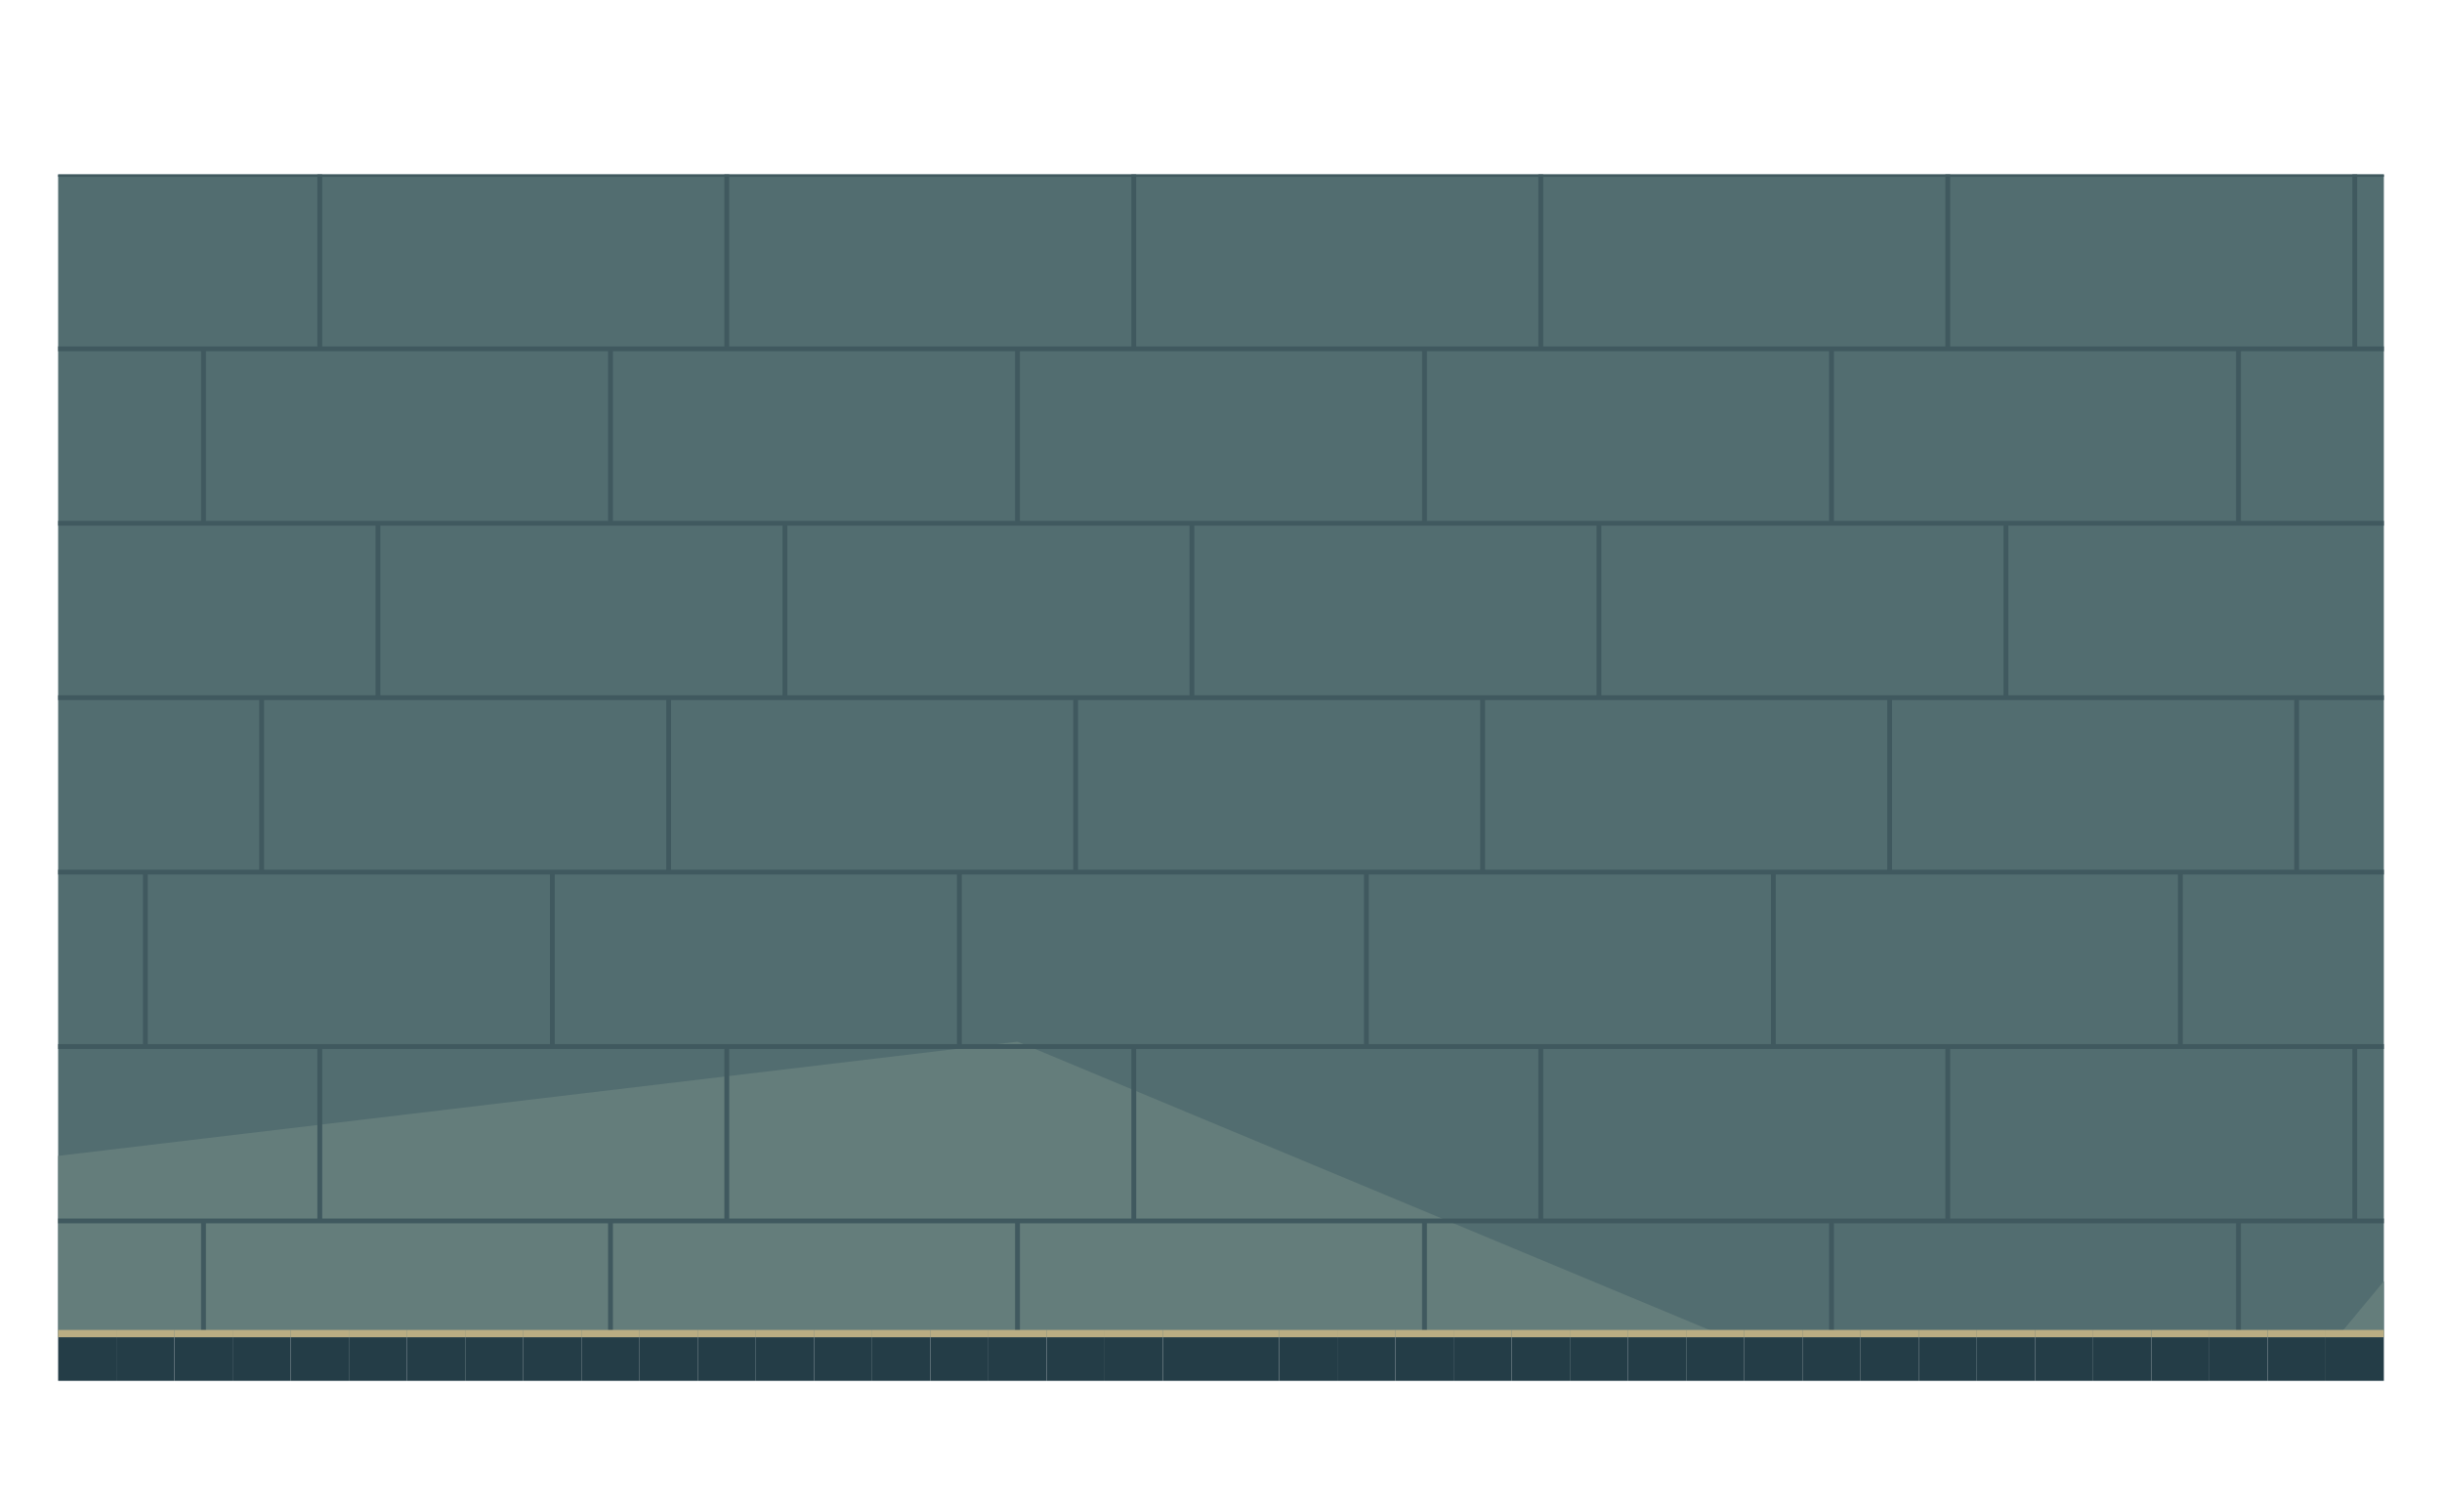
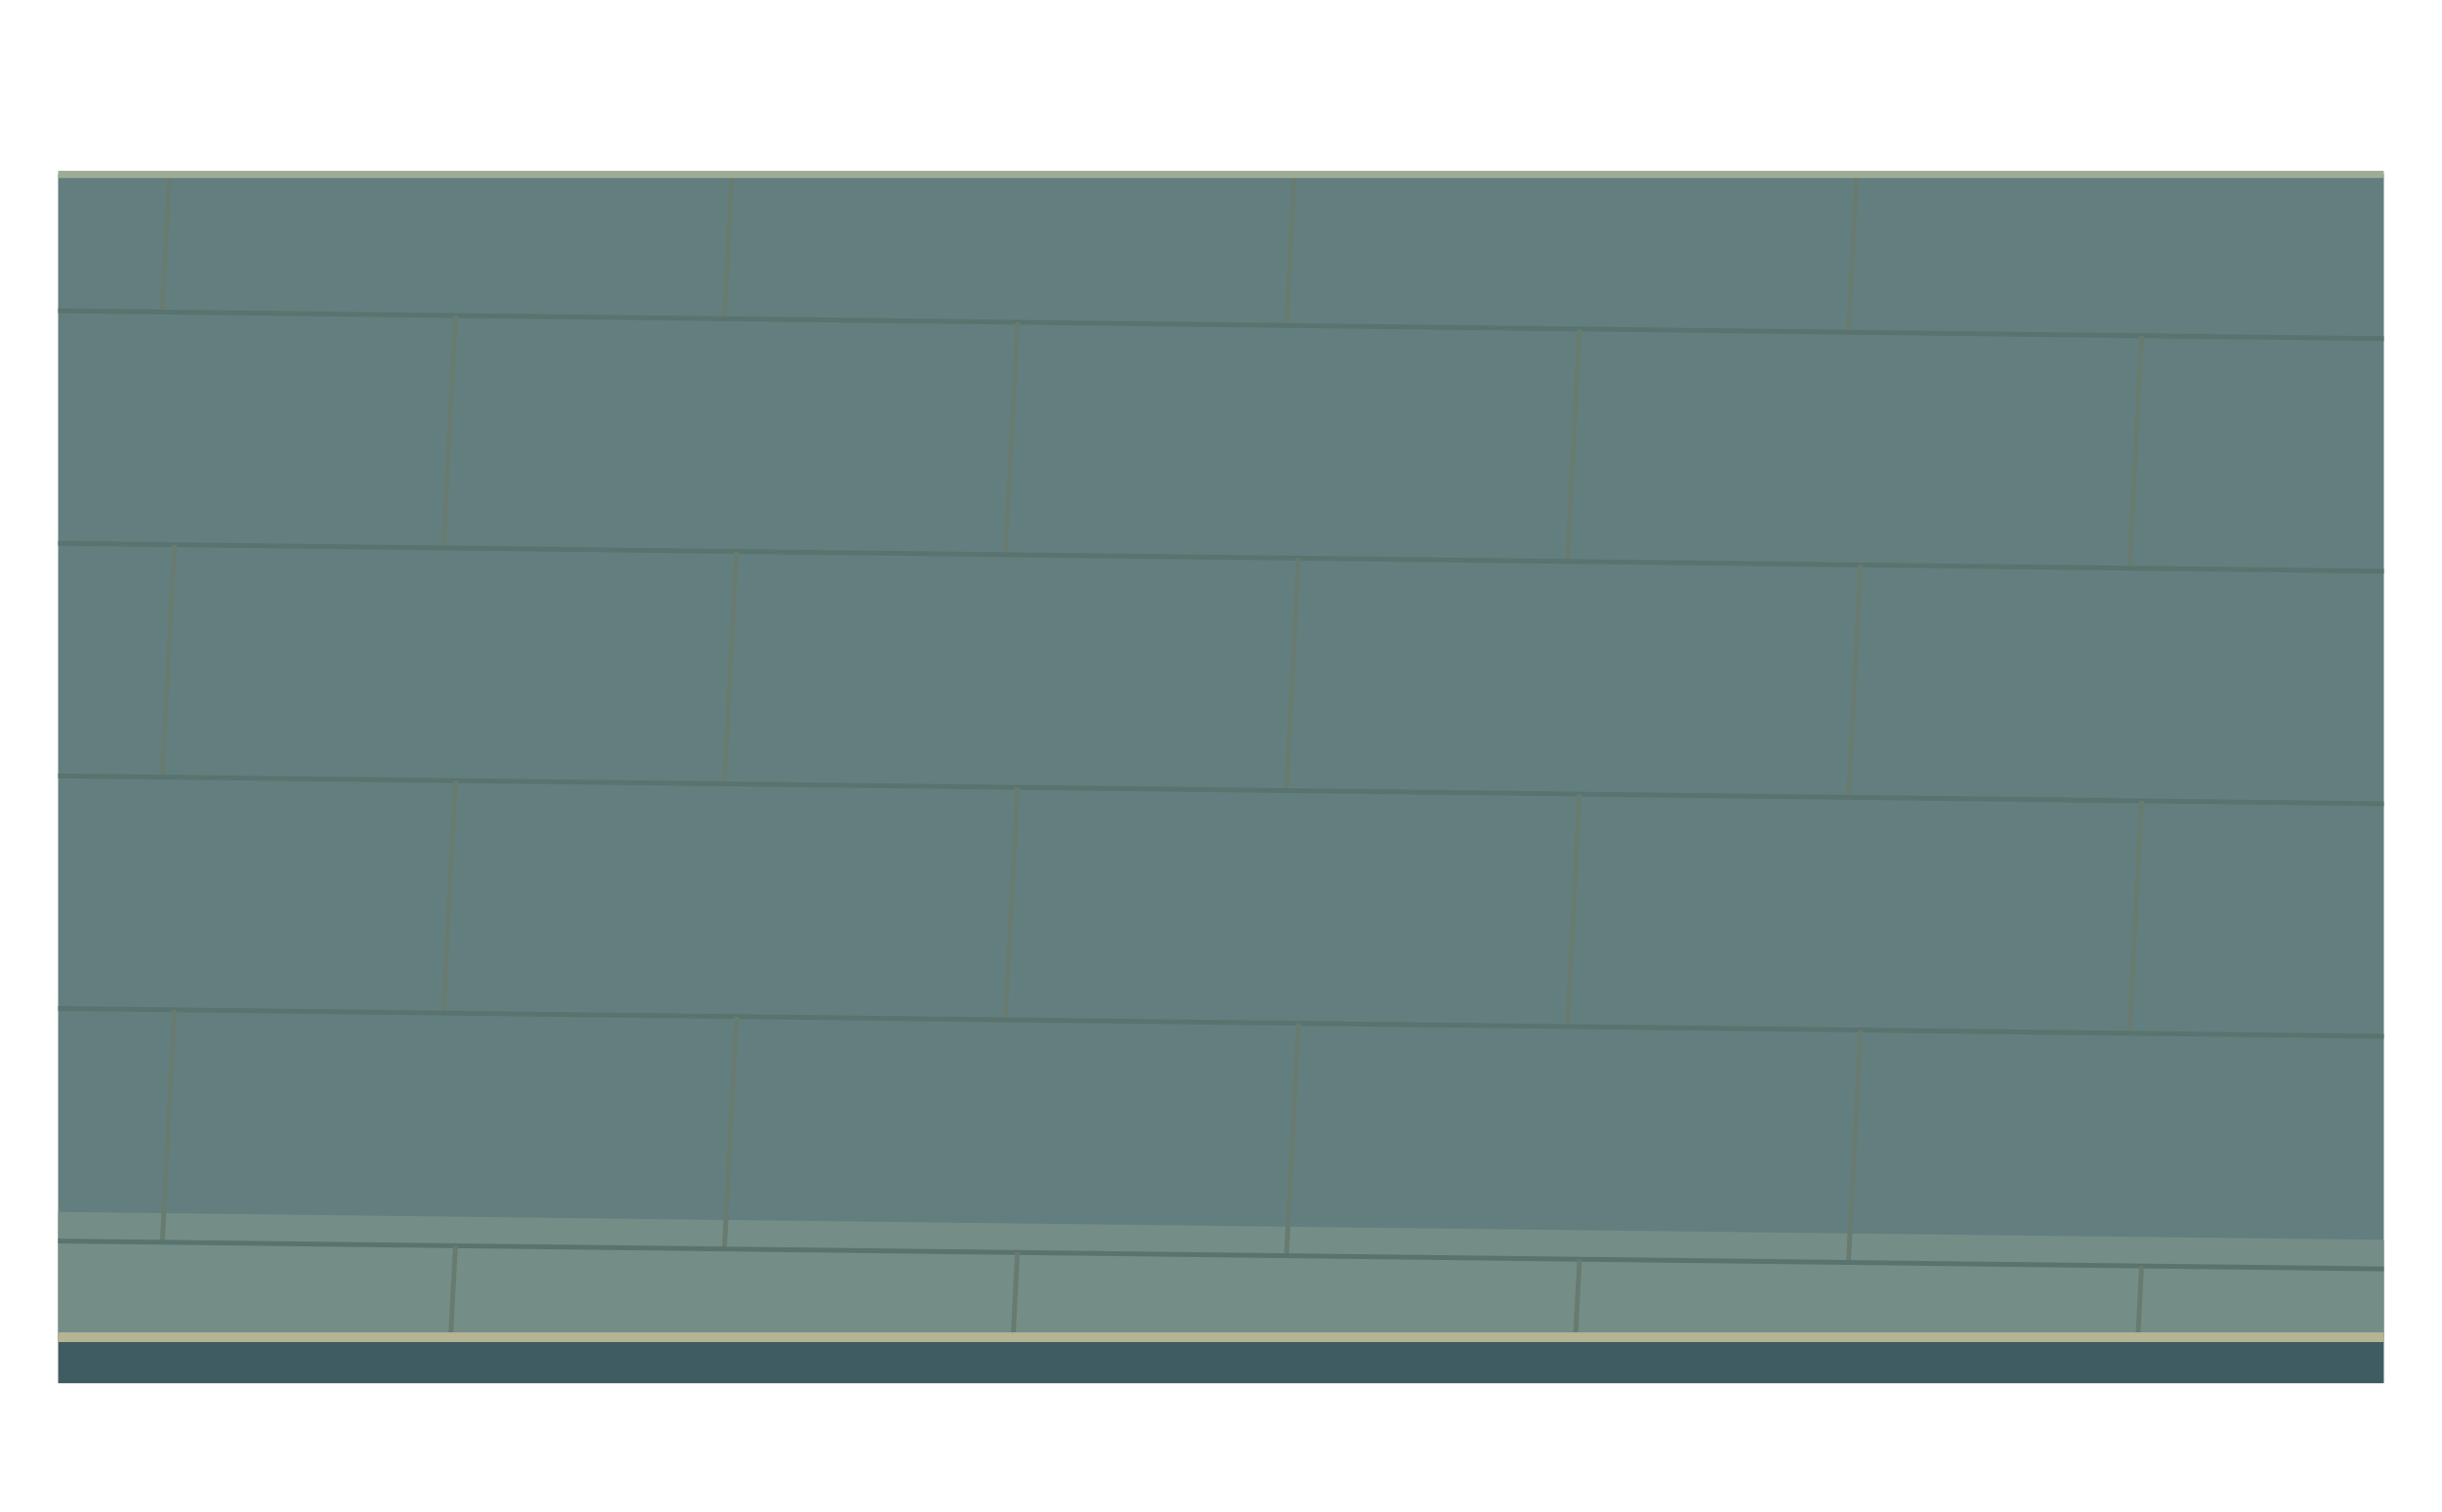
<svg xmlns="http://www.w3.org/2000/svg" width="1008" height="624" viewBox="0 0 1008 624">
  <defs>
    <clipPath id="floor">
-       <path d="M24 72h24v24h-24Z M24 96h24v24h-24Z M24 120h24v24h-24Z M24 144h24v24h-24Z M24 168h24v24h-24Z M24 192h24v24h-24Z M24 216h24v24h-24Z M24 240h24v24h-24Z M24 264h24v24h-24Z M24 288h24v24h-24Z M24 312h24v24h-24Z M24 336h24v24h-24Z M24 360h24v24h-24Z M24 384h24v24h-24Z M24 408h24v24h-24Z M24 432h24v24h-24Z M24 456h24v24h-24Z M24 480h24v24h-24Z M24 504h24v24h-24Z M24 528h24v24h-24Z M48 72h24v24h-24Z M48 96h24v24h-24Z M48 120h24v24h-24Z M48 144h24v24h-24Z M48 168h24v24h-24Z M48 192h24v24h-24Z M48 216h24v24h-24Z M48 240h24v24h-24Z M48 264h24v24h-24Z M48 288h24v24h-24Z M48 312h24v24h-24Z M48 336h24v24h-24Z M48 360h24v24h-24Z M48 384h24v24h-24Z M48 408h24v24h-24Z M48 432h24v24h-24Z M48 456h24v24h-24Z M48 480h24v24h-24Z M48 504h24v24h-24Z M48 528h24v24h-24Z M72 72h24v24h-24Z M72 96h24v24h-24Z M72 120h24v24h-24Z M72 144h24v24h-24Z M72 168h24v24h-24Z M72 192h24v24h-24Z M72 216h24v24h-24Z M72 240h24v24h-24Z M72 264h24v24h-24Z M72 288h24v24h-24Z M72 312h24v24h-24Z M72 336h24v24h-24Z M72 360h24v24h-24Z M72 384h24v24h-24Z M72 408h24v24h-24Z M72 432h24v24h-24Z M72 456h24v24h-24Z M72 480h24v24h-24Z M72 504h24v24h-24Z M72 528h24v24h-24Z M96 72h24v24h-24Z M96 96h24v24h-24Z M96 120h24v24h-24Z M96 144h24v24h-24Z M96 168h24v24h-24Z M96 192h24v24h-24Z M96 216h24v24h-24Z M96 240h24v24h-24Z M96 264h24v24h-24Z M96 288h24v24h-24Z M96 312h24v24h-24Z M96 336h24v24h-24Z M96 360h24v24h-24Z M96 384h24v24h-24Z M96 408h24v24h-24Z M96 432h24v24h-24Z M96 456h24v24h-24Z M96 480h24v24h-24Z M96 504h24v24h-24Z M96 528h24v24h-24Z M120 72h24v24h-24Z M120 96h24v24h-24Z M120 120h24v24h-24Z M120 144h24v24h-24Z M120 168h24v24h-24Z M120 192h24v24h-24Z M120 216h24v24h-24Z M120 240h24v24h-24Z M120 264h24v24h-24Z M120 288h24v24h-24Z M120 312h24v24h-24Z M120 336h24v24h-24Z M120 360h24v24h-24Z M120 384h24v24h-24Z M120 408h24v24h-24Z M120 432h24v24h-24Z M120 456h24v24h-24Z M120 480h24v24h-24Z M120 504h24v24h-24Z M120 528h24v24h-24Z M144 72h24v24h-24Z M144 96h24v24h-24Z M144 120h24v24h-24Z M144 144h24v24h-24Z M144 168h24v24h-24Z M144 192h24v24h-24Z M144 216h24v24h-24Z M144 240h24v24h-24Z M144 264h24v24h-24Z M144 288h24v24h-24Z M144 312h24v24h-24Z M144 336h24v24h-24Z M144 360h24v24h-24Z M144 384h24v24h-24Z M144 408h24v24h-24Z M144 432h24v24h-24Z M144 456h24v24h-24Z M144 480h24v24h-24Z M144 504h24v24h-24Z M144 528h24v24h-24Z M168 72h24v24h-24Z M168 96h24v24h-24Z M168 120h24v24h-24Z M168 144h24v24h-24Z M168 168h24v24h-24Z M168 192h24v24h-24Z M168 216h24v24h-24Z M168 240h24v24h-24Z M168 264h24v24h-24Z M168 288h24v24h-24Z M168 312h24v24h-24Z M168 336h24v24h-24Z M168 360h24v24h-24Z M168 384h24v24h-24Z M168 408h24v24h-24Z M168 432h24v24h-24Z M168 456h24v24h-24Z M168 480h24v24h-24Z M168 504h24v24h-24Z M168 528h24v24h-24Z M192 72h24v24h-24Z M192 96h24v24h-24Z M192 120h24v24h-24Z M192 144h24v24h-24Z M192 168h24v24h-24Z M192 192h24v24h-24Z M192 216h24v24h-24Z M192 240h24v24h-24Z M192 264h24v24h-24Z M192 288h24v24h-24Z M192 312h24v24h-24Z M192 336h24v24h-24Z M192 360h24v24h-24Z M192 384h24v24h-24Z M192 408h24v24h-24Z M192 432h24v24h-24Z M192 456h24v24h-24Z M192 480h24v24h-24Z M192 504h24v24h-24Z M192 528h24v24h-24Z M216 72h24v24h-24Z M216 96h24v24h-24Z M216 120h24v24h-24Z M216 144h24v24h-24Z M216 168h24v24h-24Z M216 192h24v24h-24Z M216 216h24v24h-24Z M216 240h24v24h-24Z M216 264h24v24h-24Z M216 288h24v24h-24Z M216 312h24v24h-24Z M216 336h24v24h-24Z M216 360h24v24h-24Z M216 384h24v24h-24Z M216 408h24v24h-24Z M216 432h24v24h-24Z M216 456h24v24h-24Z M216 480h24v24h-24Z M216 504h24v24h-24Z M216 528h24v24h-24Z M240 72h24v24h-24Z M240 96h24v24h-24Z M240 120h24v24h-24Z M240 144h24v24h-24Z M240 168h24v24h-24Z M240 192h24v24h-24Z M240 216h24v24h-24Z M240 240h24v24h-24Z M240 264h24v24h-24Z M240 288h24v24h-24Z M240 312h24v24h-24Z M240 336h24v24h-24Z M240 360h24v24h-24Z M240 384h24v24h-24Z M240 408h24v24h-24Z M240 432h24v24h-24Z M240 456h24v24h-24Z M240 480h24v24h-24Z M240 504h24v24h-24Z M240 528h24v24h-24Z M264 72h24v24h-24Z M264 96h24v24h-24Z M264 120h24v24h-24Z M264 144h24v24h-24Z M264 168h24v24h-24Z M264 192h24v24h-24Z M264 216h24v24h-24Z M264 240h24v24h-24Z M264 264h24v24h-24Z M264 288h24v24h-24Z M264 312h24v24h-24Z M264 336h24v24h-24Z M264 360h24v24h-24Z M264 384h24v24h-24Z M264 408h24v24h-24Z M264 432h24v24h-24Z M264 456h24v24h-24Z M264 480h24v24h-24Z M264 504h24v24h-24Z M264 528h24v24h-24Z M288 72h24v24h-24Z M288 96h24v24h-24Z M288 120h24v24h-24Z M288 144h24v24h-24Z M288 168h24v24h-24Z M288 192h24v24h-24Z M288 216h24v24h-24Z M288 240h24v24h-24Z M288 264h24v24h-24Z M288 288h24v24h-24Z M288 312h24v24h-24Z M288 336h24v24h-24Z M288 360h24v24h-24Z M288 384h24v24h-24Z M288 408h24v24h-24Z M288 432h24v24h-24Z M288 456h24v24h-24Z M288 480h24v24h-24Z M288 504h24v24h-24Z M288 528h24v24h-24Z M312 72h24v24h-24Z M312 96h24v24h-24Z M312 120h24v24h-24Z M312 144h24v24h-24Z M312 168h24v24h-24Z M312 192h24v24h-24Z M312 216h24v24h-24Z M312 240h24v24h-24Z M312 264h24v24h-24Z M312 288h24v24h-24Z M312 312h24v24h-24Z M312 336h24v24h-24Z M312 360h24v24h-24Z M312 384h24v24h-24Z M312 408h24v24h-24Z M312 432h24v24h-24Z M312 456h24v24h-24Z M312 480h24v24h-24Z M312 504h24v24h-24Z M312 528h24v24h-24Z M336 72h24v24h-24Z M336 96h24v24h-24Z M336 120h24v24h-24Z M336 144h24v24h-24Z M336 168h24v24h-24Z M336 192h24v24h-24Z M336 216h24v24h-24Z M336 240h24v24h-24Z M336 264h24v24h-24Z M336 288h24v24h-24Z M336 312h24v24h-24Z M336 336h24v24h-24Z M336 360h24v24h-24Z M336 384h24v24h-24Z M336 408h24v24h-24Z M336 432h24v24h-24Z M336 456h24v24h-24Z M336 480h24v24h-24Z M336 504h24v24h-24Z M336 528h24v24h-24Z M360 72h24v24h-24Z M360 96h24v24h-24Z M360 120h24v24h-24Z M360 144h24v24h-24Z M360 168h24v24h-24Z M360 192h24v24h-24Z M360 216h24v24h-24Z M360 240h24v24h-24Z M360 264h24v24h-24Z M360 288h24v24h-24Z M360 312h24v24h-24Z M360 336h24v24h-24Z M360 360h24v24h-24Z M360 384h24v24h-24Z M360 408h24v24h-24Z M360 432h24v24h-24Z M360 456h24v24h-24Z M360 480h24v24h-24Z M360 504h24v24h-24Z M360 528h24v24h-24Z M384 72h24v24h-24Z M384 96h24v24h-24Z M384 120h24v24h-24Z M384 144h24v24h-24Z M384 168h24v24h-24Z M384 192h24v24h-24Z M384 216h24v24h-24Z M384 240h24v24h-24Z M384 264h24v24h-24Z M384 288h24v24h-24Z M384 312h24v24h-24Z M384 336h24v24h-24Z M384 360h24v24h-24Z M384 384h24v24h-24Z M384 408h24v24h-24Z M384 432h24v24h-24Z M384 456h24v24h-24Z M384 480h24v24h-24Z M384 504h24v24h-24Z M384 528h24v24h-24Z M408 72h24v24h-24Z M408 96h24v24h-24Z M408 120h24v24h-24Z M408 144h24v24h-24Z M408 168h24v24h-24Z M408 192h24v24h-24Z M408 216h24v24h-24Z M408 240h24v24h-24Z M408 264h24v24h-24Z M408 288h24v24h-24Z M408 312h24v24h-24Z M408 336h24v24h-24Z M408 360h24v24h-24Z M408 384h24v24h-24Z M408 408h24v24h-24Z M408 432h24v24h-24Z M408 456h24v24h-24Z M408 480h24v24h-24Z M408 504h24v24h-24Z M408 528h24v24h-24Z M432 72h24v24h-24Z M432 96h24v24h-24Z M432 120h24v24h-24Z M432 144h24v24h-24Z M432 168h24v24h-24Z M432 192h24v24h-24Z M432 216h24v24h-24Z M432 240h24v24h-24Z M432 264h24v24h-24Z M432 288h24v24h-24Z M432 312h24v24h-24Z M432 336h24v24h-24Z M432 360h24v24h-24Z M432 384h24v24h-24Z M432 408h24v24h-24Z M432 432h24v24h-24Z M432 456h24v24h-24Z M432 480h24v24h-24Z M432 504h24v24h-24Z M432 528h24v24h-24Z M456 72h24v24h-24Z M456 96h24v24h-24Z M456 120h24v24h-24Z M456 144h24v24h-24Z M456 168h24v24h-24Z M456 192h24v24h-24Z M456 216h24v24h-24Z M456 240h24v24h-24Z M456 264h24v24h-24Z M456 288h24v24h-24Z M456 312h24v24h-24Z M456 336h24v24h-24Z M456 360h24v24h-24Z M456 384h24v24h-24Z M456 408h24v24h-24Z M456 432h24v24h-24Z M456 456h24v24h-24Z M456 480h24v24h-24Z M456 504h24v24h-24Z M456 528h24v24h-24Z M480 72h24v24h-24Z M480 96h24v24h-24Z M480 120h24v24h-24Z M480 144h24v24h-24Z M480 168h24v24h-24Z M480 192h24v24h-24Z M480 216h24v24h-24Z M480 240h24v24h-24Z M480 264h24v24h-24Z M480 288h24v24h-24Z M480 312h24v24h-24Z M480 336h24v24h-24Z M480 360h24v24h-24Z M480 384h24v24h-24Z M480 408h24v24h-24Z M480 432h24v24h-24Z M480 456h24v24h-24Z M480 480h24v24h-24Z M480 504h24v24h-24Z M480 528h24v24h-24Z M504 72h24v24h-24Z M504 96h24v24h-24Z M504 120h24v24h-24Z M504 144h24v24h-24Z M504 168h24v24h-24Z M504 192h24v24h-24Z M504 216h24v24h-24Z M504 240h24v24h-24Z M504 264h24v24h-24Z M504 288h24v24h-24Z M504 312h24v24h-24Z M504 336h24v24h-24Z M504 360h24v24h-24Z M504 384h24v24h-24Z M504 408h24v24h-24Z M504 432h24v24h-24Z M504 456h24v24h-24Z M504 480h24v24h-24Z M504 504h24v24h-24Z M504 528h24v24h-24Z M528 72h24v24h-24Z M528 96h24v24h-24Z M528 120h24v24h-24Z M528 144h24v24h-24Z M528 168h24v24h-24Z M528 192h24v24h-24Z M528 216h24v24h-24Z M528 240h24v24h-24Z M528 264h24v24h-24Z M528 288h24v24h-24Z M528 312h24v24h-24Z M528 336h24v24h-24Z M528 360h24v24h-24Z M528 384h24v24h-24Z M528 408h24v24h-24Z M528 432h24v24h-24Z M528 456h24v24h-24Z M528 480h24v24h-24Z M528 504h24v24h-24Z M528 528h24v24h-24Z M552 72h24v24h-24Z M552 96h24v24h-24Z M552 120h24v24h-24Z M552 144h24v24h-24Z M552 168h24v24h-24Z M552 192h24v24h-24Z M552 216h24v24h-24Z M552 240h24v24h-24Z M552 264h24v24h-24Z M552 288h24v24h-24Z M552 312h24v24h-24Z M552 336h24v24h-24Z M552 360h24v24h-24Z M552 384h24v24h-24Z M552 408h24v24h-24Z M552 432h24v24h-24Z M552 456h24v24h-24Z M552 480h24v24h-24Z M552 504h24v24h-24Z M552 528h24v24h-24Z M576 72h24v24h-24Z M576 96h24v24h-24Z M576 120h24v24h-24Z M576 144h24v24h-24Z M576 168h24v24h-24Z M576 192h24v24h-24Z M576 216h24v24h-24Z M576 240h24v24h-24Z M576 264h24v24h-24Z M576 288h24v24h-24Z M576 312h24v24h-24Z M576 336h24v24h-24Z M576 360h24v24h-24Z M576 384h24v24h-24Z M576 408h24v24h-24Z M576 432h24v24h-24Z M576 456h24v24h-24Z M576 480h24v24h-24Z M576 504h24v24h-24Z M576 528h24v24h-24Z M600 72h24v24h-24Z M600 96h24v24h-24Z M600 120h24v24h-24Z M600 144h24v24h-24Z M600 168h24v24h-24Z M600 192h24v24h-24Z M600 216h24v24h-24Z M600 240h24v24h-24Z M600 264h24v24h-24Z M600 288h24v24h-24Z M600 312h24v24h-24Z M600 336h24v24h-24Z M600 360h24v24h-24Z M600 384h24v24h-24Z M600 408h24v24h-24Z M600 432h24v24h-24Z M600 456h24v24h-24Z M600 480h24v24h-24Z M600 504h24v24h-24Z M600 528h24v24h-24Z M624 72h24v24h-24Z M624 96h24v24h-24Z M624 120h24v24h-24Z M624 144h24v24h-24Z M624 168h24v24h-24Z M624 192h24v24h-24Z M624 216h24v24h-24Z M624 240h24v24h-24Z M624 264h24v24h-24Z M624 288h24v24h-24Z M624 312h24v24h-24Z M624 336h24v24h-24Z M624 360h24v24h-24Z M624 384h24v24h-24Z M624 408h24v24h-24Z M624 432h24v24h-24Z M624 456h24v24h-24Z M624 480h24v24h-24Z M624 504h24v24h-24Z M624 528h24v24h-24Z M648 72h24v24h-24Z M648 96h24v24h-24Z M648 120h24v24h-24Z M648 144h24v24h-24Z M648 168h24v24h-24Z M648 192h24v24h-24Z M648 216h24v24h-24Z M648 240h24v24h-24Z M648 264h24v24h-24Z M648 288h24v24h-24Z M648 312h24v24h-24Z M648 336h24v24h-24Z M648 360h24v24h-24Z M648 384h24v24h-24Z M648 408h24v24h-24Z M648 432h24v24h-24Z M648 456h24v24h-24Z M648 480h24v24h-24Z M648 504h24v24h-24Z M648 528h24v24h-24Z M672 72h24v24h-24Z M672 96h24v24h-24Z M672 120h24v24h-24Z M672 144h24v24h-24Z M672 168h24v24h-24Z M672 192h24v24h-24Z M672 216h24v24h-24Z M672 240h24v24h-24Z M672 264h24v24h-24Z M672 288h24v24h-24Z M672 312h24v24h-24Z M672 336h24v24h-24Z M672 360h24v24h-24Z M672 384h24v24h-24Z M672 408h24v24h-24Z M672 432h24v24h-24Z M672 456h24v24h-24Z M672 480h24v24h-24Z M672 504h24v24h-24Z M672 528h24v24h-24Z M696 72h24v24h-24Z M696 96h24v24h-24Z M696 120h24v24h-24Z M696 144h24v24h-24Z M696 168h24v24h-24Z M696 192h24v24h-24Z M696 216h24v24h-24Z M696 240h24v24h-24Z M696 264h24v24h-24Z M696 288h24v24h-24Z M696 312h24v24h-24Z M696 336h24v24h-24Z M696 360h24v24h-24Z M696 384h24v24h-24Z M696 408h24v24h-24Z M696 432h24v24h-24Z M696 456h24v24h-24Z M696 480h24v24h-24Z M696 504h24v24h-24Z M696 528h24v24h-24Z M720 72h24v24h-24Z M720 96h24v24h-24Z M720 120h24v24h-24Z M720 144h24v24h-24Z M720 168h24v24h-24Z M720 192h24v24h-24Z M720 216h24v24h-24Z M720 240h24v24h-24Z M720 264h24v24h-24Z M720 288h24v24h-24Z M720 312h24v24h-24Z M720 336h24v24h-24Z M720 360h24v24h-24Z M720 384h24v24h-24Z M720 408h24v24h-24Z M720 432h24v24h-24Z M720 456h24v24h-24Z M720 480h24v24h-24Z M720 504h24v24h-24Z M720 528h24v24h-24Z M744 72h24v24h-24Z M744 96h24v24h-24Z M744 120h24v24h-24Z M744 144h24v24h-24Z M744 168h24v24h-24Z M744 192h24v24h-24Z M744 216h24v24h-24Z M744 240h24v24h-24Z M744 264h24v24h-24Z M744 288h24v24h-24Z M744 312h24v24h-24Z M744 336h24v24h-24Z M744 360h24v24h-24Z M744 384h24v24h-24Z M744 408h24v24h-24Z M744 432h24v24h-24Z M744 456h24v24h-24Z M744 480h24v24h-24Z M744 504h24v24h-24Z M744 528h24v24h-24Z M768 72h24v24h-24Z M768 96h24v24h-24Z M768 120h24v24h-24Z M768 144h24v24h-24Z M768 168h24v24h-24Z M768 192h24v24h-24Z M768 216h24v24h-24Z M768 240h24v24h-24Z M768 264h24v24h-24Z M768 288h24v24h-24Z M768 312h24v24h-24Z M768 336h24v24h-24Z M768 360h24v24h-24Z M768 384h24v24h-24Z M768 408h24v24h-24Z M768 432h24v24h-24Z M768 456h24v24h-24Z M768 480h24v24h-24Z M768 504h24v24h-24Z M768 528h24v24h-24Z M792 72h24v24h-24Z M792 96h24v24h-24Z M792 120h24v24h-24Z M792 144h24v24h-24Z M792 168h24v24h-24Z M792 192h24v24h-24Z M792 216h24v24h-24Z M792 240h24v24h-24Z M792 264h24v24h-24Z M792 288h24v24h-24Z M792 312h24v24h-24Z M792 336h24v24h-24Z M792 360h24v24h-24Z M792 384h24v24h-24Z M792 408h24v24h-24Z M792 432h24v24h-24Z M792 456h24v24h-24Z M792 480h24v24h-24Z M792 504h24v24h-24Z M792 528h24v24h-24Z M816 72h24v24h-24Z M816 96h24v24h-24Z M816 120h24v24h-24Z M816 144h24v24h-24Z M816 168h24v24h-24Z M816 192h24v24h-24Z M816 216h24v24h-24Z M816 240h24v24h-24Z M816 264h24v24h-24Z M816 288h24v24h-24Z M816 312h24v24h-24Z M816 336h24v24h-24Z M816 360h24v24h-24Z M816 384h24v24h-24Z M816 408h24v24h-24Z M816 432h24v24h-24Z M816 456h24v24h-24Z M816 480h24v24h-24Z M816 504h24v24h-24Z M816 528h24v24h-24Z M840 72h24v24h-24Z M840 96h24v24h-24Z M840 120h24v24h-24Z M840 144h24v24h-24Z M840 168h24v24h-24Z M840 192h24v24h-24Z M840 216h24v24h-24Z M840 240h24v24h-24Z M840 264h24v24h-24Z M840 288h24v24h-24Z M840 312h24v24h-24Z M840 336h24v24h-24Z M840 360h24v24h-24Z M840 384h24v24h-24Z M840 408h24v24h-24Z M840 432h24v24h-24Z M840 456h24v24h-24Z M840 480h24v24h-24Z M840 504h24v24h-24Z M840 528h24v24h-24Z M864 72h24v24h-24Z M864 96h24v24h-24Z M864 120h24v24h-24Z M864 144h24v24h-24Z M864 168h24v24h-24Z M864 192h24v24h-24Z M864 216h24v24h-24Z M864 240h24v24h-24Z M864 264h24v24h-24Z M864 288h24v24h-24Z M864 312h24v24h-24Z M864 336h24v24h-24Z M864 360h24v24h-24Z M864 384h24v24h-24Z M864 408h24v24h-24Z M864 432h24v24h-24Z M864 456h24v24h-24Z M864 480h24v24h-24Z M864 504h24v24h-24Z M864 528h24v24h-24Z M888 72h24v24h-24Z M888 96h24v24h-24Z M888 120h24v24h-24Z M888 144h24v24h-24Z M888 168h24v24h-24Z M888 192h24v24h-24Z M888 216h24v24h-24Z M888 240h24v24h-24Z M888 264h24v24h-24Z M888 288h24v24h-24Z M888 312h24v24h-24Z M888 336h24v24h-24Z M888 360h24v24h-24Z M888 384h24v24h-24Z M888 408h24v24h-24Z M888 432h24v24h-24Z M888 456h24v24h-24Z M888 480h24v24h-24Z M888 504h24v24h-24Z M888 528h24v24h-24Z M912 72h24v24h-24Z M912 96h24v24h-24Z M912 120h24v24h-24Z M912 144h24v24h-24Z M912 168h24v24h-24Z M912 192h24v24h-24Z M912 216h24v24h-24Z M912 240h24v24h-24Z M912 264h24v24h-24Z M912 288h24v24h-24Z M912 312h24v24h-24Z M912 336h24v24h-24Z M912 360h24v24h-24Z M912 384h24v24h-24Z M912 408h24v24h-24Z M912 432h24v24h-24Z M912 456h24v24h-24Z M912 480h24v24h-24Z M912 504h24v24h-24Z M912 528h24v24h-24Z M936 72h24v24h-24Z M936 96h24v24h-24Z M936 120h24v24h-24Z M936 144h24v24h-24Z M936 168h24v24h-24Z M936 192h24v24h-24Z M936 216h24v24h-24Z M936 240h24v24h-24Z M936 264h24v24h-24Z M936 288h24v24h-24Z M936 312h24v24h-24Z M936 336h24v24h-24Z M936 360h24v24h-24Z M936 384h24v24h-24Z M936 408h24v24h-24Z M936 432h24v24h-24Z M936 456h24v24h-24Z M936 480h24v24h-24Z M936 504h24v24h-24Z M936 528h24v24h-24Z M960 72h24v24h-24Z M960 96h24v24h-24Z M960 120h24v24h-24Z M960 144h24v24h-24Z M960 168h24v24h-24Z M960 192h24v24h-24Z M960 216h24v24h-24Z M960 240h24v24h-24Z M960 264h24v24h-24Z M960 288h24v24h-24Z M960 312h24v24h-24Z M960 336h24v24h-24Z M960 360h24v24h-24Z M960 384h24v24h-24Z M960 408h24v24h-24Z M960 432h24v24h-24Z M960 456h24v24h-24Z M960 480h24v24h-24Z M960 504h24v24h-24Z M960 528h24v24h-24Z" />
+       <path d="M24,72 L984,72 L984,552 L24,552 Z" />
    </clipPath>
  </defs>
  <g clip-path="url(#floor)">
-     <path d="M0 0h1008v624h-1008Z" fill="#526d70" />
-     <polygon points="0,480 420,430 900,630 1008,500 1008,650 950,760 490,580 0,610" fill="#647d7b" />
-     <polyline points="0,0 1008,0" fill="none" stroke="#40595f" stroke-width="2" />
-     <polyline points="0,72 1008,72" fill="none" stroke="#40595f" stroke-width="2" />
-     <polyline points="0,144 1008,144" fill="none" stroke="#40595f" stroke-width="2" />
-     <polyline points="0,216 1008,216" fill="none" stroke="#40595f" stroke-width="2" />
-     <polyline points="0,288 1008,288" fill="none" stroke="#40595f" stroke-width="2" />
-     <polyline points="0,360 1008,360" fill="none" stroke="#40595f" stroke-width="2" />
-     <polyline points="0,432 1008,432" fill="none" stroke="#40595f" stroke-width="2" />
-     <polyline points="0,504 1008,504" fill="none" stroke="#40595f" stroke-width="2" />
-     <polyline points="0,576 1008,576" fill="none" stroke="#40595f" stroke-width="2" />
-     <polyline points="60,0 60,72" fill="none" stroke="#40595f" stroke-width="2" />
-     <polyline points="228,0 228,72" fill="none" stroke="#40595f" stroke-width="2" />
-     <polyline points="396,0 396,72" fill="none" stroke="#40595f" stroke-width="2" />
-     <polyline points="564,0 564,72" fill="none" stroke="#40595f" stroke-width="2" />
-     <polyline points="732,0 732,72" fill="none" stroke="#40595f" stroke-width="2" />
-     <polyline points="900,0 900,72" fill="none" stroke="#40595f" stroke-width="2" />
-     <polyline points="132,72 132,144" fill="none" stroke="#40595f" stroke-width="2" />
-     <polyline points="300,72 300,144" fill="none" stroke="#40595f" stroke-width="2" />
-     <polyline points="468,72 468,144" fill="none" stroke="#40595f" stroke-width="2" />
-     <polyline points="636,72 636,144" fill="none" stroke="#40595f" stroke-width="2" />
-     <polyline points="804,72 804,144" fill="none" stroke="#40595f" stroke-width="2" />
-     <polyline points="972,72 972,144" fill="none" stroke="#40595f" stroke-width="2" />
-     <polyline points="84,144 84,216" fill="none" stroke="#40595f" stroke-width="2" />
-     <polyline points="252,144 252,216" fill="none" stroke="#40595f" stroke-width="2" />
-     <polyline points="420,144 420,216" fill="none" stroke="#40595f" stroke-width="2" />
-     <polyline points="588,144 588,216" fill="none" stroke="#40595f" stroke-width="2" />
-     <polyline points="756,144 756,216" fill="none" stroke="#40595f" stroke-width="2" />
-     <polyline points="924,144 924,216" fill="none" stroke="#40595f" stroke-width="2" />
-     <polyline points="156,216 156,288" fill="none" stroke="#40595f" stroke-width="2" />
-     <polyline points="324,216 324,288" fill="none" stroke="#40595f" stroke-width="2" />
-     <polyline points="492,216 492,288" fill="none" stroke="#40595f" stroke-width="2" />
-     <polyline points="660,216 660,288" fill="none" stroke="#40595f" stroke-width="2" />
-     <polyline points="828,216 828,288" fill="none" stroke="#40595f" stroke-width="2" />
-     <polyline points="996,216 996,288" fill="none" stroke="#40595f" stroke-width="2" />
-     <polyline points="108,288 108,360" fill="none" stroke="#40595f" stroke-width="2" />
-     <polyline points="276,288 276,360" fill="none" stroke="#40595f" stroke-width="2" />
-     <polyline points="444,288 444,360" fill="none" stroke="#40595f" stroke-width="2" />
-     <polyline points="612,288 612,360" fill="none" stroke="#40595f" stroke-width="2" />
-     <polyline points="780,288 780,360" fill="none" stroke="#40595f" stroke-width="2" />
-     <polyline points="948,288 948,360" fill="none" stroke="#40595f" stroke-width="2" />
-     <polyline points="60,360 60,432" fill="none" stroke="#40595f" stroke-width="2" />
-     <polyline points="228,360 228,432" fill="none" stroke="#40595f" stroke-width="2" />
-     <polyline points="396,360 396,432" fill="none" stroke="#40595f" stroke-width="2" />
-     <polyline points="564,360 564,432" fill="none" stroke="#40595f" stroke-width="2" />
-     <polyline points="732,360 732,432" fill="none" stroke="#40595f" stroke-width="2" />
-     <polyline points="900,360 900,432" fill="none" stroke="#40595f" stroke-width="2" />
-     <polyline points="132,432 132,504" fill="none" stroke="#40595f" stroke-width="2" />
-     <polyline points="300,432 300,504" fill="none" stroke="#40595f" stroke-width="2" />
-     <polyline points="468,432 468,504" fill="none" stroke="#40595f" stroke-width="2" />
-     <polyline points="636,432 636,504" fill="none" stroke="#40595f" stroke-width="2" />
-     <polyline points="804,432 804,504" fill="none" stroke="#40595f" stroke-width="2" />
-     <polyline points="972,432 972,504" fill="none" stroke="#40595f" stroke-width="2" />
-     <polyline points="84,504 84,576" fill="none" stroke="#40595f" stroke-width="2" />
-     <polyline points="252,504 252,576" fill="none" stroke="#40595f" stroke-width="2" />
-     <polyline points="420,504 420,576" fill="none" stroke="#40595f" stroke-width="2" />
-     <polyline points="588,504 588,576" fill="none" stroke="#40595f" stroke-width="2" />
-     <polyline points="756,504 756,576" fill="none" stroke="#40595f" stroke-width="2" />
-     <polyline points="924,504 924,576" fill="none" stroke="#40595f" stroke-width="2" />
-     <polyline points="156,576 156,648" fill="none" stroke="#40595f" stroke-width="2" />
-     <polyline points="324,576 324,648" fill="none" stroke="#40595f" stroke-width="2" />
-     <polyline points="492,576 492,648" fill="none" stroke="#40595f" stroke-width="2" />
-     <polyline points="660,576 660,648" fill="none" stroke="#40595f" stroke-width="2" />
-     <polyline points="828,576 828,648" fill="none" stroke="#40595f" stroke-width="2" />
-     <polyline points="996,576 996,648" fill="none" stroke="#40595f" stroke-width="2" />
+     <path d="M0 0H1008V624H0Z" fill="#637e7e" />
+     <polygon points="0,500 1008,512.096 1008,692.096 0,680" fill="#758d87" />
+     <polygon points="0,820 1008,832.096 1008,624 0,624" fill="#536f74" />
+     <polyline points="0,32 1008,44.096" fill="none" stroke="#59746e" stroke-width="2" />
+     <polyline points="72,32.864 67,128.804" fill="none" stroke="#677b70" stroke-width="2" />
+     <polyline points="304,35.648 299,131.588" fill="none" stroke="#677b70" stroke-width="2" />
+     <polyline points="536,38.432 531,134.372" fill="none" stroke="#677b70" stroke-width="2" />
+     <polyline points="768,41.216 763,137.156" fill="none" stroke="#677b70" stroke-width="2" />
+     <polyline points="1000,44 995,139.94" fill="none" stroke="#677b70" stroke-width="2" />
+     <polyline points="0,128 1008,140.096" fill="none" stroke="#59746e" stroke-width="2" />
+     <polyline points="188,130.256 183,226.196" fill="none" stroke="#677b70" stroke-width="2" />
+     <polyline points="420,133.04 415,228.98" fill="none" stroke="#677b70" stroke-width="2" />
+     <polyline points="652,135.824 647,231.764" fill="none" stroke="#677b70" stroke-width="2" />
+     <polyline points="884,138.608 879,234.548" fill="none" stroke="#677b70" stroke-width="2" />
+     <polyline points="0,224 1008,236.096" fill="none" stroke="#59746e" stroke-width="2" />
+     <polyline points="72,224.864 67,320.804" fill="none" stroke="#677b70" stroke-width="2" />
+     <polyline points="304,227.648 299,323.588" fill="none" stroke="#677b70" stroke-width="2" />
+     <polyline points="536,230.432 531,326.372" fill="none" stroke="#677b70" stroke-width="2" />
+     <polyline points="768,233.216 763,329.156" fill="none" stroke="#677b70" stroke-width="2" />
+     <polyline points="1000,236 995,331.94" fill="none" stroke="#677b70" stroke-width="2" />
+     <polyline points="0,320 1008,332.096" fill="none" stroke="#59746e" stroke-width="2" />
+     <polyline points="188,322.256 183,418.196" fill="none" stroke="#677b70" stroke-width="2" />
+     <polyline points="420,325.04 415,420.98" fill="none" stroke="#677b70" stroke-width="2" />
+     <polyline points="652,327.824 647,423.764" fill="none" stroke="#677b70" stroke-width="2" />
+     <polyline points="884,330.608 879,426.548" fill="none" stroke="#677b70" stroke-width="2" />
+     <polyline points="0,416 1008,428.096" fill="none" stroke="#59746e" stroke-width="2" />
+     <polyline points="72,416.864 67,512.804" fill="none" stroke="#677b70" stroke-width="2" />
+     <polyline points="304,419.648 299,515.588" fill="none" stroke="#677b70" stroke-width="2" />
+     <polyline points="536,422.432 531,518.372" fill="none" stroke="#677b70" stroke-width="2" />
+     <polyline points="768,425.216 763,521.156" fill="none" stroke="#677b70" stroke-width="2" />
+     <polyline points="1000,428 995,523.94" fill="none" stroke="#677b70" stroke-width="2" />
+     <polyline points="0,512 1008,524.096" fill="none" stroke="#59746e" stroke-width="2" />
+     <polyline points="188,514.256 183,610.196" fill="none" stroke="#677b70" stroke-width="2" />
+     <polyline points="420,517.04 415,612.98" fill="none" stroke="#677b70" stroke-width="2" />
+     <polyline points="652,519.824 647,615.764" fill="none" stroke="#677b70" stroke-width="2" />
+     <polyline points="884,522.608 879,618.548" fill="none" stroke="#677b70" stroke-width="2" />
+     <polyline points="0,608 1008,620.096" fill="none" stroke="#59746e" stroke-width="2" />
+     <polyline points="72,608.864 67,704.804" fill="none" stroke="#677b70" stroke-width="2" />
+     <polyline points="304,611.648 299,707.588" fill="none" stroke="#677b70" stroke-width="2" />
+     <polyline points="536,614.432 531,710.372" fill="none" stroke="#677b70" stroke-width="2" />
+     <polyline points="768,617.216 763,713.156" fill="none" stroke="#677b70" stroke-width="2" />
+     <polyline points="1000,620 995,715.94" fill="none" stroke="#677b70" stroke-width="2" />
  </g>
-   <polygon points="24,552 48,552 48,570 24,570" fill="#243d47" />
-   <path d="M24 549h24v3h-24Z" fill="#baad83" />
-   <polygon points="48,552 72,552 72,570 48,570" fill="#243d47" />
-   <path d="M48 549h24v3h-24Z" fill="#baad83" />
-   <polygon points="72,552 96,552 96,570 72,570" fill="#243d47" />
-   <path d="M72 549h24v3h-24Z" fill="#baad83" />
-   <polygon points="96,552 120,552 120,570 96,570" fill="#243d47" />
-   <path d="M96 549h24v3h-24Z" fill="#baad83" />
-   <polygon points="120,552 144,552 144,570 120,570" fill="#243d47" />
-   <path d="M120 549h24v3h-24Z" fill="#baad83" />
-   <polygon points="144,552 168,552 168,570 144,570" fill="#243d47" />
-   <path d="M144 549h24v3h-24Z" fill="#baad83" />
-   <polygon points="168,552 192,552 192,570 168,570" fill="#243d47" />
-   <path d="M168 549h24v3h-24Z" fill="#baad83" />
-   <polygon points="192,552 216,552 216,570 192,570" fill="#243d47" />
-   <path d="M192 549h24v3h-24Z" fill="#baad83" />
-   <polygon points="216,552 240,552 240,570 216,570" fill="#243d47" />
-   <path d="M216 549h24v3h-24Z" fill="#baad83" />
-   <polygon points="240,552 264,552 264,570 240,570" fill="#243d47" />
-   <path d="M240 549h24v3h-24Z" fill="#baad83" />
-   <polygon points="264,552 288,552 288,570 264,570" fill="#243d47" />
-   <path d="M264 549h24v3h-24Z" fill="#baad83" />
-   <polygon points="288,552 312,552 312,570 288,570" fill="#243d47" />
-   <path d="M288 549h24v3h-24Z" fill="#baad83" />
-   <polygon points="312,552 336,552 336,570 312,570" fill="#243d47" />
-   <path d="M312 549h24v3h-24Z" fill="#baad83" />
-   <polygon points="336,552 360,552 360,570 336,570" fill="#243d47" />
-   <path d="M336 549h24v3h-24Z" fill="#baad83" />
-   <polygon points="360,552 384,552 384,570 360,570" fill="#243d47" />
-   <path d="M360 549h24v3h-24Z" fill="#baad83" />
-   <polygon points="384,552 408,552 408,570 384,570" fill="#243d47" />
-   <path d="M384 549h24v3h-24Z" fill="#baad83" />
-   <polygon points="408,552 432,552 432,570 408,570" fill="#243d47" />
-   <path d="M408 549h24v3h-24Z" fill="#baad83" />
-   <polygon points="432,552 456,552 456,570 432,570" fill="#243d47" />
-   <path d="M432 549h24v3h-24Z" fill="#baad83" />
-   <polygon points="456,552 480,552 480,570 456,570" fill="#243d47" />
-   <path d="M456 549h24v3h-24Z" fill="#baad83" />
-   <polygon points="480,552 504,552 504,570 480,570" fill="#243d47" />
-   <path d="M480 549h24v3h-24Z" fill="#baad83" />
-   <polygon points="504,552 528,552 528,570 504,570" fill="#243d47" />
-   <path d="M504 549h24v3h-24Z" fill="#baad83" />
-   <polygon points="528,552 552,552 552,570 528,570" fill="#243d47" />
-   <path d="M528 549h24v3h-24Z" fill="#baad83" />
-   <polygon points="552,552 576,552 576,570 552,570" fill="#243d47" />
-   <path d="M552 549h24v3h-24Z" fill="#baad83" />
-   <polygon points="576,552 600,552 600,570 576,570" fill="#243d47" />
-   <path d="M576 549h24v3h-24Z" fill="#baad83" />
-   <polygon points="600,552 624,552 624,570 600,570" fill="#243d47" />
-   <path d="M600 549h24v3h-24Z" fill="#baad83" />
-   <polygon points="624,552 648,552 648,570 624,570" fill="#243d47" />
-   <path d="M624 549h24v3h-24Z" fill="#baad83" />
-   <polygon points="648,552 672,552 672,570 648,570" fill="#243d47" />
-   <path d="M648 549h24v3h-24Z" fill="#baad83" />
-   <polygon points="672,552 696,552 696,570 672,570" fill="#243d47" />
-   <path d="M672 549h24v3h-24Z" fill="#baad83" />
-   <polygon points="696,552 720,552 720,570 696,570" fill="#243d47" />
-   <path d="M696 549h24v3h-24Z" fill="#baad83" />
-   <polygon points="720,552 744,552 744,570 720,570" fill="#243d47" />
-   <path d="M720 549h24v3h-24Z" fill="#baad83" />
-   <polygon points="744,552 768,552 768,570 744,570" fill="#243d47" />
-   <path d="M744 549h24v3h-24Z" fill="#baad83" />
-   <polygon points="768,552 792,552 792,570 768,570" fill="#243d47" />
-   <path d="M768 549h24v3h-24Z" fill="#baad83" />
-   <polygon points="792,552 816,552 816,570 792,570" fill="#243d47" />
-   <path d="M792 549h24v3h-24Z" fill="#baad83" />
-   <polygon points="816,552 840,552 840,570 816,570" fill="#243d47" />
-   <path d="M816 549h24v3h-24Z" fill="#baad83" />
-   <polygon points="840,552 864,552 864,570 840,570" fill="#243d47" />
-   <path d="M840 549h24v3h-24Z" fill="#baad83" />
-   <polygon points="864,552 888,552 888,570 864,570" fill="#243d47" />
-   <path d="M864 549h24v3h-24Z" fill="#baad83" />
-   <polygon points="888,552 912,552 912,570 888,570" fill="#243d47" />
-   <path d="M888 549h24v3h-24Z" fill="#baad83" />
-   <polygon points="912,552 936,552 936,570 912,570" fill="#243d47" />
-   <path d="M912 549h24v3h-24Z" fill="#baad83" />
-   <polygon points="936,552 960,552 960,570 936,570" fill="#243d47" />
-   <path d="M936 549h24v3h-24Z" fill="#baad83" />
-   <polygon points="960,552 984,552 984,570 960,570" fill="#243d47" />
-   <path d="M960 549h24v3h-24Z" fill="#baad83" />
+   <polyline points="24,72 984,72" fill="none" stroke="#9eac96" stroke-width="3" />
+   <polygon points="24,552 984,552 984,571 24,571" fill="#3f5c63" />
+   <polyline points="984,552 24,552" fill="none" stroke="#b5b493" stroke-width="4" />
</svg>
